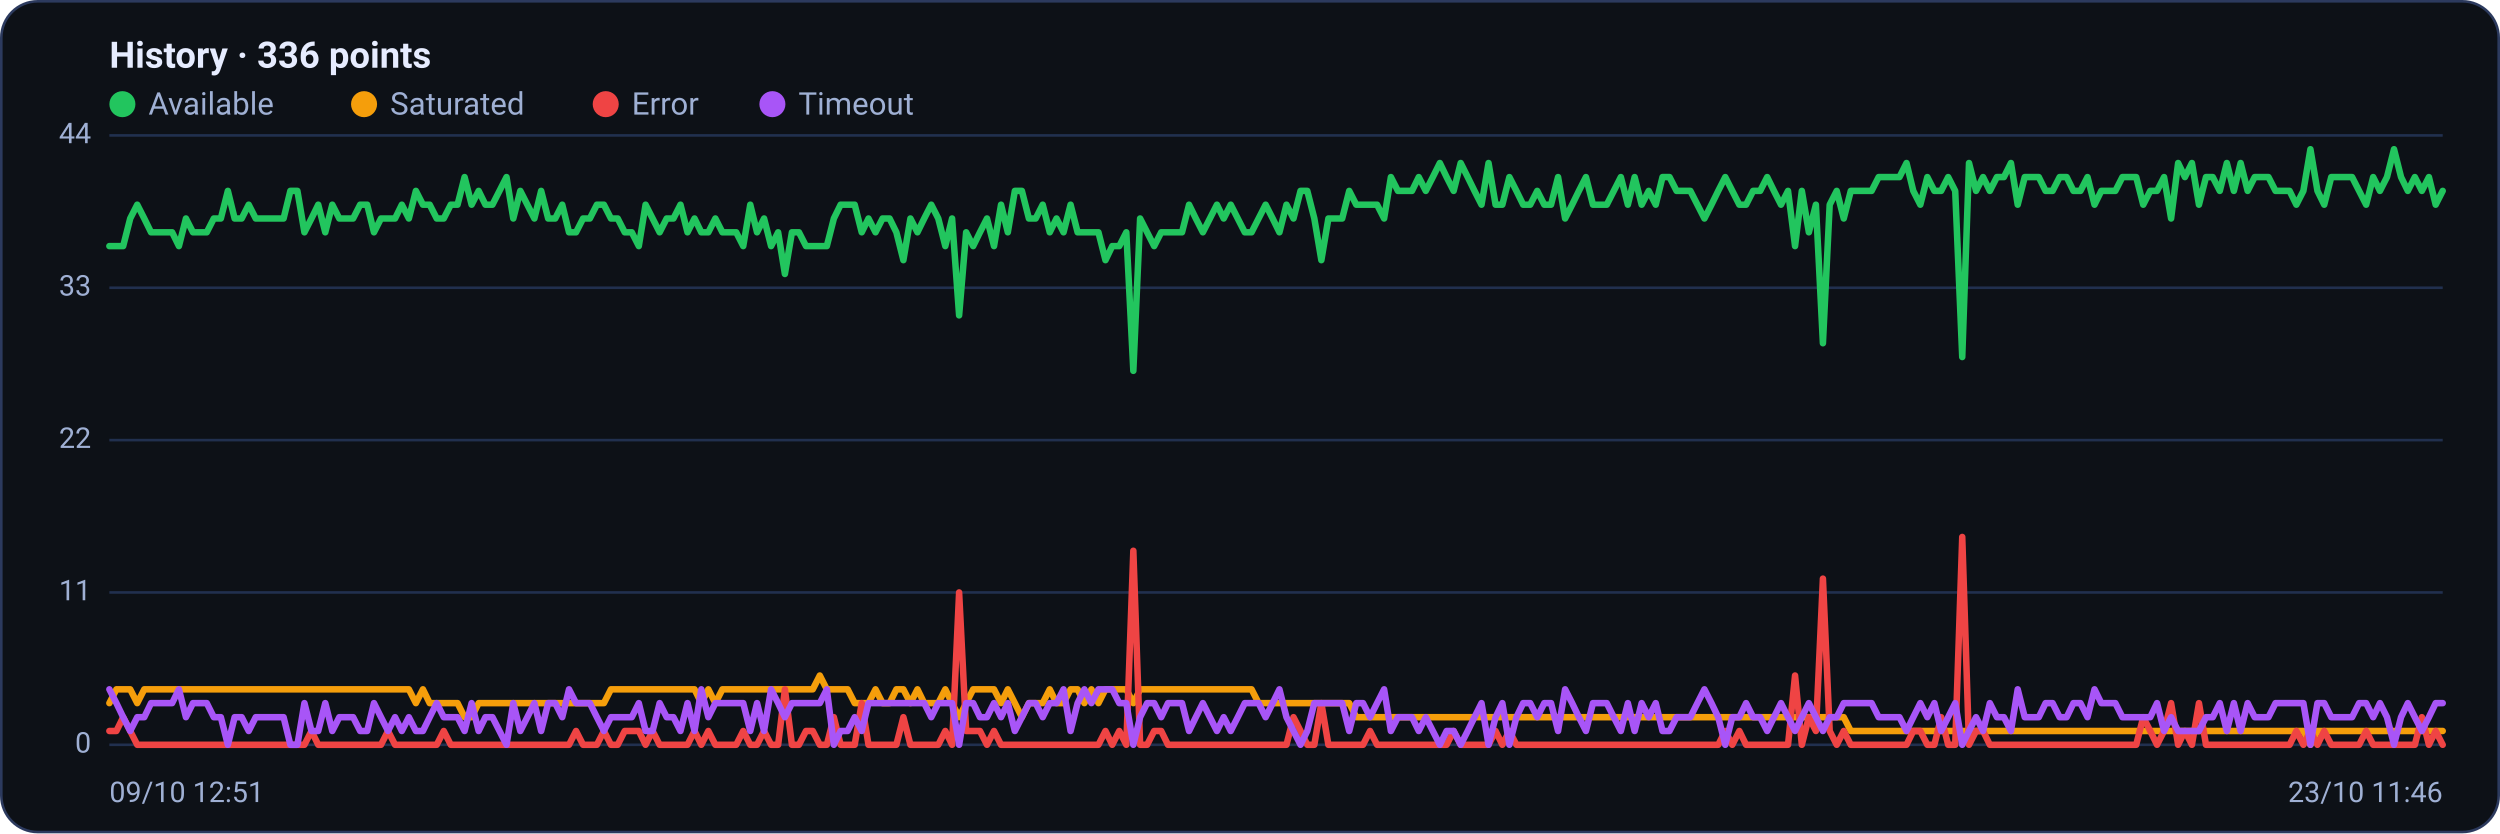
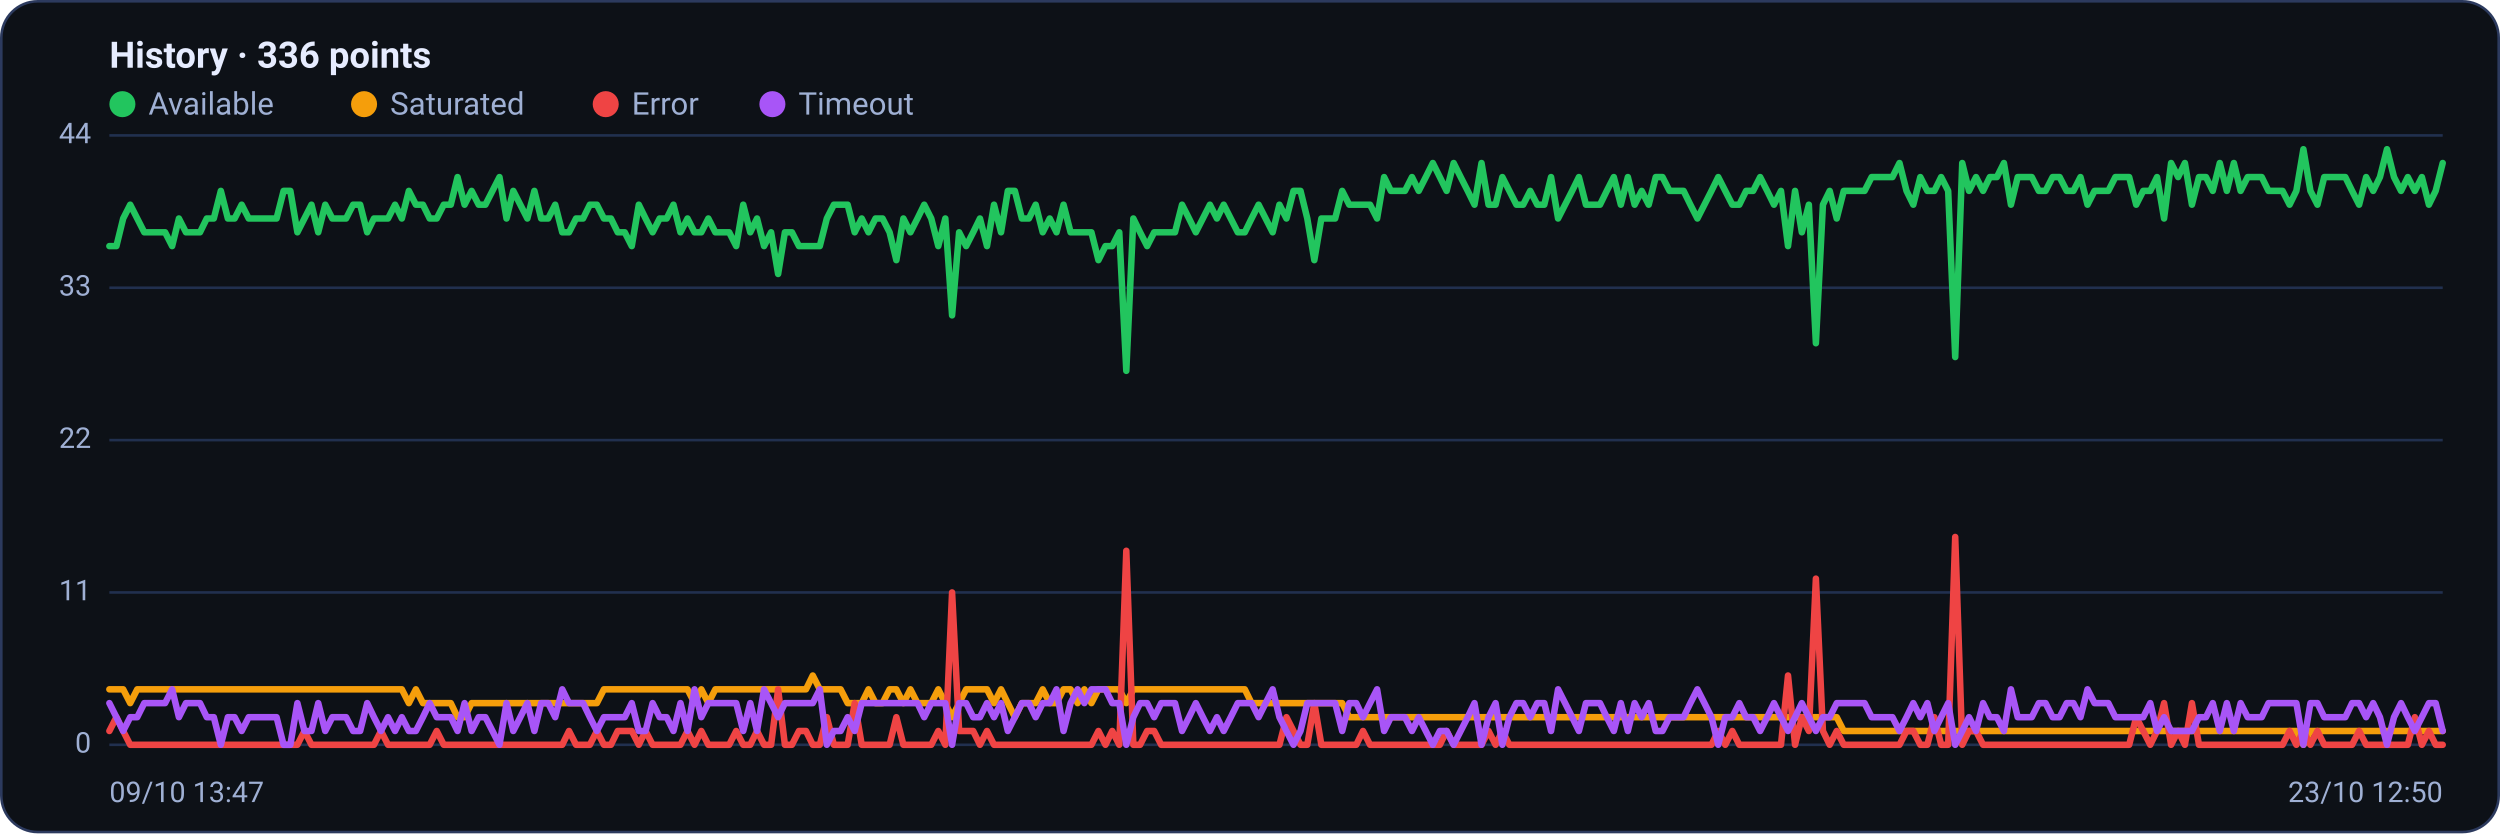
<svg xmlns="http://www.w3.org/2000/svg" viewBox="0 0 960 320" width="960" height="320" font-family="Segoe UI, system-ui, -apple-system, Roboto, Helvetica, Arial, sans-serif" role="img" aria-label="Availability history per region">
  <rect x="0.5" y="0.5" width="959" height="319" rx="14" fill="#0d1117" stroke="#2c3a5e" />
  <text x="42" y="26" font-size="14" font-weight="600" fill="#e6ecff">History · 336 points</text>
  <circle cx="47" cy="40" r="5" fill="#22c55e" />
  <text x="57" y="44" font-size="12" fill="#9fb0d4">Available</text>
  <circle cx="139.8" cy="40" r="5" fill="#f59e0b" />
  <text x="149.8" y="44" font-size="12" fill="#9fb0d4">Saturated</text>
  <circle cx="232.6" cy="40" r="5" fill="#ef4444" />
  <text x="242.6" y="44" font-size="12" fill="#9fb0d4">Error</text>
  <circle cx="296.6" cy="40" r="5" fill="#a855f7" />
  <text x="306.6" y="44" font-size="12" fill="#9fb0d4">Timeout</text>
  <line x1="42" y1="286.0" x2="938" y2="286.0" stroke="#21304f" stroke-width="1" />
  <text x="35" y="289.0" text-anchor="end" font-size="11" fill="#9fb0d4">0</text>
  <line x1="42" y1="227.5" x2="938" y2="227.5" stroke="#21304f" stroke-width="1" />
  <text x="35" y="230.5" text-anchor="end" font-size="11" fill="#9fb0d4">11</text>
  <line x1="42" y1="169.0" x2="938" y2="169.0" stroke="#21304f" stroke-width="1" />
  <text x="35" y="172.0" text-anchor="end" font-size="11" fill="#9fb0d4">22</text>
  <line x1="42" y1="110.5" x2="938" y2="110.5" stroke="#21304f" stroke-width="1" />
  <text x="35" y="113.5" text-anchor="end" font-size="11" fill="#9fb0d4">33</text>
  <line x1="42" y1="52.0" x2="938" y2="52.0" stroke="#21304f" stroke-width="1" />
  <text x="35" y="55.0" text-anchor="end" font-size="11" fill="#9fb0d4">44</text>
-   <polyline fill="none" stroke="#22c55e" stroke-width="2.5" stroke-linejoin="round" stroke-linecap="round" points="42.0,94.5 44.7,94.5 47.3,94.5 50.0,83.9 52.7,78.6 55.4,83.9 58.0,89.2 60.7,89.2 63.4,89.2 66.1,89.2 68.7,94.5 71.4,83.9 74.1,89.2 76.8,89.2 79.4,89.2 82.1,83.9 84.8,83.9 87.5,73.3 90.1,83.9 92.8,83.9 95.5,78.6 98.2,83.9 100.8,83.9 103.5,83.9 106.2,83.9 108.9,83.9 111.5,73.3 114.2,73.3 116.9,89.2 119.6,83.9 122.2,78.6 124.9,89.2 127.6,78.6 130.3,83.9 132.9,83.9 135.6,83.9 138.3,78.6 141.0,78.6 143.6,89.2 146.3,83.9 149.0,83.9 151.7,83.9 154.3,78.6 157.0,83.9 159.7,73.3 162.4,78.6 165.0,78.6 167.7,83.9 170.4,83.9 173.1,78.6 175.7,78.6 178.4,68.0 181.1,78.6 183.8,73.3 186.4,78.6 189.1,78.6 191.8,73.3 194.5,68.0 197.1,83.9 199.8,73.3 202.5,78.6 205.2,83.9 207.8,73.3 210.5,83.9 213.2,83.9 215.9,78.6 218.5,89.2 221.2,89.2 223.9,83.9 226.5,83.9 229.2,78.6 231.9,78.6 234.6,83.9 237.2,83.9 239.9,89.2 242.6,89.2 245.3,94.5 247.9,78.6 250.6,83.9 253.3,89.2 256.0,83.9 258.6,83.9 261.3,78.6 264.0,89.2 266.7,83.9 269.3,89.2 272.0,89.2 274.7,83.9 277.4,89.2 280.0,89.2 282.7,89.2 285.4,94.5 288.1,78.6 290.7,89.2 293.4,83.9 296.1,94.5 298.8,89.2 301.4,105.2 304.1,89.2 306.8,89.2 309.5,94.5 312.1,94.5 314.8,94.5 317.5,94.5 320.2,83.9 322.8,78.6 325.5,78.6 328.2,78.6 330.9,89.2 333.5,83.9 336.2,89.2 338.9,83.9 341.6,83.9 344.2,89.2 346.9,99.9 349.6,83.9 352.3,89.2 354.9,83.9 357.6,78.6 360.3,83.9 363.0,94.5 365.6,83.9 368.3,121.1 371.0,89.2 373.7,94.5 376.3,89.2 379.0,83.9 381.7,94.5 384.4,78.6 387.0,89.2 389.7,73.3 392.4,73.3 395.1,83.9 397.7,83.9 400.4,78.6 403.1,89.2 405.7,83.9 408.4,89.2 411.1,78.6 413.8,89.2 416.4,89.2 419.1,89.2 421.8,89.2 424.5,99.9 427.1,94.5 429.8,94.5 432.5,89.2 435.2,142.4 437.8,83.9 440.5,89.2 443.2,94.5 445.9,89.2 448.5,89.2 451.2,89.2 453.9,89.2 456.6,78.6 459.2,83.9 461.9,89.2 464.6,83.9 467.3,78.6 469.9,83.9 472.6,78.6 475.3,83.9 478.0,89.2 480.6,89.2 483.3,83.9 486.0,78.6 488.7,83.9 491.3,89.2 494.0,78.6 496.7,83.9 499.4,73.3 502.0,73.3 504.7,83.9 507.4,99.9 510.1,83.9 512.7,83.9 515.4,83.9 518.1,73.3 520.8,78.6 523.4,78.6 526.1,78.6 528.8,78.6 531.5,83.9 534.1,68.0 536.8,73.3 539.5,73.3 542.2,73.3 544.8,68.0 547.5,73.3 550.2,68.0 552.9,62.6 555.5,68.0 558.2,73.3 560.9,62.6 563.6,68.0 566.2,73.3 568.9,78.6 571.6,62.6 574.3,78.6 576.9,78.6 579.6,68.0 582.3,73.3 584.9,78.6 587.6,78.6 590.3,73.3 593.0,78.6 595.6,78.6 598.3,68.0 601.0,83.9 603.7,78.6 606.3,73.3 609.0,68.0 611.7,78.6 614.4,78.6 617.0,78.6 619.7,73.3 622.4,68.0 625.1,78.6 627.7,68.0 630.4,78.6 633.1,73.3 635.8,78.6 638.4,68.0 641.1,68.0 643.8,73.3 646.5,73.3 649.1,73.3 651.8,78.6 654.5,83.9 657.2,78.6 659.8,73.3 662.5,68.0 665.2,73.3 667.9,78.6 670.5,78.6 673.2,73.3 675.9,73.3 678.6,68.0 681.2,73.3 683.9,78.6 686.6,73.3 689.3,94.5 691.9,73.3 694.6,89.2 697.3,78.6 700.0,131.8 702.6,78.6 705.3,73.3 708.0,83.9 710.7,73.3 713.3,73.3 716.0,73.3 718.7,73.3 721.4,68.0 724.0,68.0 726.7,68.0 729.4,68.0 732.1,62.6 734.7,73.3 737.4,78.6 740.1,68.0 742.8,73.3 745.4,73.3 748.1,68.0 750.8,73.3 753.5,137.1 756.1,62.6 758.8,73.3 761.5,68.0 764.1,73.3 766.8,68.0 769.5,68.0 772.2,62.6 774.8,78.6 777.5,68.0 780.2,68.0 782.9,68.0 785.5,73.3 788.2,73.3 790.9,68.0 793.6,68.0 796.2,73.3 798.9,73.3 801.6,68.0 804.3,78.6 806.9,73.3 809.6,73.3 812.3,73.3 815.0,68.0 817.6,68.0 820.3,68.0 823.0,78.6 825.7,73.3 828.3,73.3 831.0,68.0 833.7,83.9 836.4,62.6 839.0,68.0 841.7,62.6 844.4,78.6 847.1,68.0 849.7,68.0 852.4,73.3 855.1,62.6 857.8,73.3 860.4,62.6 863.1,73.3 865.8,68.0 868.5,68.0 871.1,68.0 873.8,73.3 876.5,73.3 879.2,73.3 881.8,78.6 884.5,73.3 887.2,57.3 889.9,73.3 892.5,78.6 895.2,68.0 897.9,68.0 900.6,68.0 903.2,68.0 905.9,73.3 908.6,78.6 911.3,68.0 913.9,73.3 916.6,68.0 919.3,57.3 922.0,68.0 924.6,73.3 927.3,68.0 930.0,73.3 932.7,68.0 935.3,78.6 938.0,73.3" />
-   <polyline fill="none" stroke="#f59e0b" stroke-width="2.5" stroke-linejoin="round" stroke-linecap="round" points="42.0,270.0 44.7,264.7 47.3,264.7 50.0,264.7 52.7,270.0 55.4,264.7 58.0,264.7 60.7,264.7 63.4,264.7 66.1,264.7 68.7,264.7 71.4,264.7 74.1,264.7 76.8,264.7 79.4,264.7 82.1,264.7 84.8,264.7 87.5,264.7 90.1,264.7 92.8,264.7 95.5,264.7 98.2,264.7 100.8,264.7 103.5,264.7 106.2,264.7 108.9,264.7 111.5,264.7 114.2,264.7 116.9,264.7 119.6,264.7 122.2,264.7 124.9,264.7 127.6,264.7 130.3,264.7 132.9,264.7 135.6,264.7 138.3,264.7 141.0,264.7 143.6,264.7 146.3,264.7 149.0,264.7 151.7,264.7 154.3,264.7 157.0,264.7 159.7,270.0 162.4,264.7 165.0,270.0 167.7,270.0 170.4,270.0 173.1,270.0 175.7,270.0 178.4,275.4 181.1,275.4 183.8,270.0 186.4,270.0 189.1,270.0 191.8,270.0 194.5,270.0 197.1,270.0 199.8,270.0 202.5,270.0 205.2,270.0 207.8,270.0 210.5,270.0 213.2,270.0 215.9,270.0 218.5,270.0 221.2,270.0 223.9,270.0 226.5,270.0 229.2,270.0 231.9,270.0 234.6,264.7 237.2,264.7 239.9,264.7 242.6,264.7 245.3,264.7 247.9,264.7 250.6,264.7 253.3,264.7 256.0,264.7 258.6,264.7 261.3,264.7 264.0,264.7 266.7,264.7 269.3,270.0 272.0,264.7 274.7,270.0 277.4,264.7 280.0,264.7 282.7,264.7 285.4,264.7 288.1,264.7 290.7,264.7 293.4,264.7 296.1,264.7 298.8,264.7 301.4,264.7 304.1,264.7 306.8,264.7 309.5,264.7 312.1,264.7 314.8,259.4 317.5,264.7 320.2,264.7 322.8,264.7 325.5,264.7 328.2,270.0 330.9,270.0 333.5,270.0 336.2,264.7 338.9,270.0 341.6,270.0 344.2,264.7 346.9,264.7 349.6,270.0 352.3,264.7 354.9,270.0 357.6,270.0 360.3,270.0 363.0,264.7 365.6,270.0 368.3,275.4 371.0,270.0 373.7,264.7 376.3,264.7 379.0,264.7 381.7,264.7 384.4,270.0 387.0,264.7 389.7,270.0 392.4,275.4 395.1,270.0 397.7,270.0 400.4,270.0 403.1,264.7 405.7,270.0 408.4,270.0 411.1,264.7 413.8,264.7 416.4,270.0 419.1,264.7 421.8,270.0 424.5,264.7 427.1,264.7 429.8,264.7 432.5,264.7 435.2,270.0 437.8,264.7 440.5,264.7 443.2,264.7 445.9,264.7 448.5,264.7 451.2,264.7 453.9,264.7 456.6,264.7 459.2,264.7 461.9,264.7 464.6,264.7 467.3,264.7 469.9,264.7 472.6,264.7 475.3,264.7 478.0,264.7 480.6,264.7 483.3,270.0 486.0,270.0 488.7,270.0 491.3,270.0 494.0,270.0 496.7,270.0 499.4,270.0 502.0,270.0 504.7,270.0 507.4,270.0 510.1,270.0 512.7,270.0 515.4,270.0 518.1,270.0 520.8,275.4 523.4,275.4 526.1,275.4 528.8,275.4 531.5,275.4 534.1,275.4 536.8,275.4 539.5,275.4 542.2,275.4 544.8,275.4 547.5,275.4 550.2,275.4 552.9,275.4 555.5,275.4 558.2,275.4 560.9,275.4 563.6,275.4 566.2,275.4 568.9,275.4 571.6,275.4 574.3,275.4 576.9,275.4 579.6,275.4 582.3,275.4 584.9,275.4 587.6,275.4 590.3,275.4 593.0,275.4 595.6,275.4 598.3,275.4 601.0,275.4 603.7,275.4 606.3,275.4 609.0,275.4 611.7,275.4 614.4,275.4 617.0,275.4 619.7,275.4 622.4,275.4 625.1,275.4 627.7,275.4 630.4,275.4 633.1,275.4 635.8,275.4 638.4,275.4 641.1,275.4 643.8,275.4 646.5,275.4 649.1,275.4 651.8,275.4 654.5,275.4 657.2,275.4 659.8,275.4 662.5,275.4 665.2,275.4 667.9,275.4 670.5,275.4 673.2,275.4 675.9,275.4 678.6,275.4 681.2,275.4 683.9,275.4 686.6,275.4 689.3,275.4 691.9,275.4 694.6,275.4 697.3,275.4 700.0,275.4 702.6,275.4 705.3,275.4 708.0,275.4 710.7,280.7 713.3,280.7 716.0,280.7 718.7,280.7 721.4,280.7 724.0,280.7 726.7,280.7 729.4,280.7 732.1,280.7 734.7,280.7 737.4,280.7 740.1,280.7 742.8,280.7 745.4,280.7 748.1,280.7 750.8,280.7 753.5,280.7 756.1,280.7 758.8,280.7 761.5,280.7 764.1,280.7 766.8,280.7 769.5,280.7 772.2,280.7 774.8,280.7 777.5,280.7 780.2,280.7 782.9,280.7 785.5,280.7 788.2,280.7 790.9,280.7 793.6,280.7 796.2,280.7 798.9,280.7 801.6,280.7 804.3,280.7 806.9,280.7 809.6,280.7 812.3,280.7 815.0,280.7 817.6,280.7 820.3,280.7 823.0,280.7 825.7,280.7 828.3,280.7 831.0,280.7 833.7,280.7 836.4,280.7 839.0,280.7 841.7,280.7 844.4,280.7 847.1,280.7 849.7,280.7 852.4,280.7 855.1,280.7 857.8,280.7 860.4,280.7 863.1,280.7 865.8,280.7 868.5,280.7 871.1,280.7 873.8,280.7 876.5,280.7 879.2,280.7 881.8,280.7 884.5,280.7 887.2,286.0 889.9,280.7 892.5,280.7 895.2,280.7 897.9,280.7 900.6,280.7 903.2,280.7 905.9,280.7 908.6,280.7 911.3,280.7 913.9,280.7 916.6,280.7 919.3,280.7 922.0,280.7 924.6,280.7 927.3,280.7 930.0,280.7 932.7,280.7 935.3,280.7 938.0,280.7" />
-   <polyline fill="none" stroke="#ef4444" stroke-width="2.5" stroke-linejoin="round" stroke-linecap="round" points="42.0,280.7 44.7,280.7 47.3,275.4 50.0,280.7 52.7,286.0 55.4,286.0 58.0,286.0 60.7,286.0 63.4,286.0 66.1,286.0 68.7,286.0 71.4,286.0 74.1,286.0 76.8,286.0 79.4,286.0 82.1,286.0 84.8,286.0 87.5,286.0 90.1,286.0 92.8,286.0 95.5,286.0 98.2,286.0 100.8,286.0 103.5,286.0 106.2,286.0 108.9,286.0 111.5,286.0 114.2,286.0 116.9,286.0 119.6,280.7 122.2,286.0 124.9,286.0 127.6,286.0 130.3,286.0 132.9,286.0 135.6,286.0 138.3,286.0 141.0,286.0 143.6,286.0 146.3,286.0 149.0,280.7 151.7,286.0 154.3,286.0 157.0,286.0 159.7,286.0 162.4,286.0 165.0,286.0 167.7,286.0 170.4,280.7 173.1,286.0 175.7,286.0 178.4,286.0 181.1,286.0 183.8,286.0 186.4,286.0 189.1,286.0 191.8,286.0 194.5,286.0 197.1,286.0 199.8,286.0 202.5,286.0 205.2,286.0 207.8,286.0 210.5,286.0 213.2,286.0 215.9,286.0 218.5,286.0 221.2,280.7 223.9,286.0 226.5,286.0 229.2,286.0 231.9,280.7 234.6,286.0 237.2,286.0 239.9,280.7 242.6,280.7 245.3,280.7 247.9,286.0 250.6,280.7 253.3,286.0 256.0,286.0 258.6,286.0 261.3,286.0 264.0,286.0 266.7,280.7 269.3,286.0 272.0,280.7 274.7,286.0 277.4,286.0 280.0,286.0 282.7,286.0 285.4,280.7 288.1,286.0 290.7,286.0 293.4,280.7 296.1,286.0 298.8,286.0 301.4,264.7 304.1,286.0 306.8,286.0 309.5,280.7 312.1,280.7 314.8,286.0 317.5,286.0 320.2,275.4 322.8,286.0 325.5,286.0 328.2,286.0 330.9,270.0 333.5,286.0 336.2,286.0 338.9,286.0 341.6,286.0 344.2,286.0 346.9,275.4 349.6,286.0 352.3,286.0 354.9,286.0 357.6,286.0 360.3,286.0 363.0,280.7 365.6,286.0 368.3,227.5 371.0,280.7 373.7,280.7 376.3,280.7 379.0,286.0 381.7,280.7 384.4,286.0 387.0,286.0 389.7,286.0 392.4,286.0 395.1,286.0 397.7,286.0 400.4,286.0 403.1,286.0 405.7,286.0 408.4,286.0 411.1,286.0 413.8,286.0 416.4,286.0 419.1,286.0 421.8,286.0 424.5,280.7 427.1,286.0 429.8,280.7 432.5,286.0 435.2,211.5 437.8,286.0 440.5,286.0 443.2,280.7 445.9,280.7 448.5,286.0 451.2,286.0 453.9,286.0 456.6,286.0 459.2,286.0 461.9,286.0 464.6,286.0 467.3,286.0 469.9,286.0 472.6,286.0 475.3,286.0 478.0,286.0 480.6,286.0 483.3,286.0 486.0,286.0 488.7,286.0 491.3,286.0 494.0,286.0 496.7,275.4 499.4,280.7 502.0,286.0 504.7,286.0 507.4,270.0 510.1,286.0 512.7,286.0 515.4,286.0 518.1,286.0 520.8,286.0 523.4,286.0 526.1,280.7 528.8,286.0 531.5,286.0 534.1,286.0 536.8,286.0 539.5,286.0 542.2,286.0 544.8,286.0 547.5,286.0 550.2,286.0 552.9,286.0 555.5,286.0 558.2,280.7 560.9,286.0 563.6,286.0 566.2,286.0 568.9,286.0 571.6,286.0 574.3,280.7 576.9,286.0 579.6,280.7 582.3,286.0 584.9,286.0 587.6,286.0 590.3,286.0 593.0,286.0 595.6,286.0 598.3,286.0 601.0,286.0 603.7,286.0 606.3,286.0 609.0,286.0 611.7,286.0 614.4,286.0 617.0,286.0 619.7,286.0 622.4,286.0 625.1,286.0 627.7,286.0 630.4,286.0 633.1,286.0 635.8,286.0 638.4,286.0 641.1,286.0 643.8,286.0 646.5,286.0 649.1,286.0 651.8,286.0 654.5,286.0 657.2,286.0 659.8,286.0 662.5,280.7 665.2,286.0 667.9,280.7 670.5,286.0 673.2,286.0 675.9,286.0 678.6,286.0 681.2,286.0 683.9,286.0 686.6,286.0 689.3,259.4 691.9,286.0 694.6,275.4 697.3,280.7 700.0,222.2 702.6,280.7 705.3,286.0 708.0,280.7 710.7,286.0 713.3,286.0 716.0,286.0 718.7,286.0 721.4,286.0 724.0,286.0 726.7,286.0 729.4,286.0 732.1,286.0 734.7,280.7 737.4,280.7 740.1,286.0 742.8,286.0 745.4,275.4 748.1,286.0 750.8,286.0 753.5,206.2 756.1,286.0 758.8,280.7 761.5,280.7 764.1,286.0 766.8,286.0 769.5,286.0 772.2,286.0 774.8,286.0 777.5,286.0 780.2,286.0 782.9,286.0 785.5,286.0 788.2,286.0 790.9,286.0 793.6,286.0 796.2,286.0 798.9,286.0 801.6,286.0 804.3,286.0 806.9,286.0 809.6,286.0 812.3,286.0 815.0,286.0 817.6,286.0 820.3,286.0 823.0,275.4 825.7,280.7 828.3,286.0 831.0,280.7 833.7,270.0 836.4,286.0 839.0,280.7 841.7,286.0 844.4,270.0 847.1,286.0 849.7,286.0 852.4,286.0 855.1,286.0 857.8,286.0 860.4,286.0 863.1,286.0 865.8,286.0 868.5,286.0 871.1,286.0 873.8,286.0 876.5,286.0 879.2,286.0 881.8,280.7 884.5,286.0 887.2,280.7 889.9,286.0 892.5,280.7 895.2,286.0 897.9,286.0 900.6,286.0 903.2,286.0 905.9,286.0 908.6,280.7 911.3,286.0 913.9,286.0 916.6,286.0 919.3,286.0 922.0,286.0 924.6,286.0 927.3,286.0 930.0,275.4 932.7,286.0 935.3,280.7 938.0,286.0" />
-   <polyline fill="none" stroke="#a855f7" stroke-width="2.5" stroke-linejoin="round" stroke-linecap="round" points="42.0,264.7 44.7,270.0 47.3,275.4 50.0,280.7 52.7,275.4 55.4,275.4 58.0,270.0 60.7,270.0 63.4,270.0 66.1,270.0 68.7,264.7 71.4,275.4 74.1,270.0 76.8,270.0 79.4,270.0 82.1,275.4 84.8,275.4 87.5,286.0 90.1,275.4 92.8,275.4 95.5,280.7 98.2,275.4 100.8,275.4 103.5,275.4 106.2,275.4 108.9,275.4 111.5,286.0 114.2,286.0 116.9,270.0 119.6,280.7 122.2,280.7 124.9,270.0 127.6,280.7 130.3,275.4 132.9,275.4 135.6,275.4 138.3,280.7 141.0,280.7 143.6,270.0 146.3,275.4 149.0,280.7 151.7,275.4 154.3,280.7 157.0,275.4 159.7,280.7 162.4,280.7 165.0,275.4 167.7,270.0 170.4,275.4 173.1,275.4 175.7,275.4 178.4,280.7 181.1,270.0 183.8,280.7 186.4,275.4 189.1,275.4 191.8,280.7 194.5,286.0 197.1,270.0 199.8,280.7 202.5,275.4 205.2,270.0 207.8,280.7 210.5,270.0 213.2,270.0 215.9,275.4 218.5,264.7 221.2,270.0 223.9,270.0 226.5,270.0 229.2,275.4 231.9,280.7 234.6,275.4 237.2,275.4 239.9,275.4 242.6,275.4 245.3,270.0 247.9,280.7 250.6,280.7 253.3,270.0 256.0,275.4 258.6,275.4 261.3,280.7 264.0,270.0 266.7,280.7 269.3,264.7 272.0,275.4 274.7,270.0 277.4,270.0 280.0,270.0 282.7,270.0 285.4,270.0 288.1,280.7 290.7,270.0 293.4,280.7 296.1,264.7 298.8,270.0 301.4,275.4 304.1,270.0 306.8,270.0 309.5,270.0 312.1,270.0 314.8,270.0 317.5,264.7 320.2,286.0 322.8,280.7 325.5,280.7 328.2,275.4 330.9,280.7 333.5,270.0 336.2,270.0 338.9,270.0 341.6,270.0 344.2,270.0 346.9,270.0 349.6,270.0 352.3,270.0 354.9,270.0 357.6,275.4 360.3,270.0 363.0,270.0 365.6,270.0 368.3,286.0 371.0,270.0 373.7,270.0 376.3,275.4 379.0,275.4 381.7,270.0 384.4,275.4 387.0,270.0 389.7,280.7 392.4,275.4 395.1,270.0 397.7,270.0 400.4,275.4 403.1,270.0 405.7,270.0 408.4,264.7 411.1,280.7 413.8,270.0 416.4,264.7 419.1,270.0 421.8,264.7 424.5,264.7 427.1,264.7 429.8,270.0 432.5,270.0 435.2,286.0 437.8,275.4 440.5,270.0 443.2,270.0 445.9,275.4 448.5,270.0 451.2,270.0 453.9,270.0 456.6,280.7 459.2,275.4 461.9,270.0 464.6,275.4 467.3,280.7 469.9,275.4 472.6,280.7 475.3,275.4 478.0,270.0 480.6,270.0 483.3,270.0 486.0,275.4 488.7,270.0 491.3,264.7 494.0,275.4 496.7,280.7 499.4,286.0 502.0,280.7 504.7,270.0 507.4,270.0 510.1,270.0 512.7,270.0 515.4,270.0 518.1,280.7 520.8,270.0 523.4,270.0 526.1,275.4 528.8,270.0 531.5,264.7 534.1,280.7 536.8,275.4 539.5,275.4 542.2,275.4 544.8,280.7 547.5,275.4 550.2,280.7 552.9,286.0 555.5,280.7 558.2,280.7 560.9,286.0 563.6,280.7 566.2,275.4 568.9,270.0 571.6,286.0 574.3,275.4 576.9,270.0 579.6,286.0 582.3,275.4 584.9,270.0 587.6,270.0 590.3,275.4 593.0,270.0 595.6,270.0 598.3,280.7 601.0,264.7 603.7,270.0 606.3,275.4 609.0,280.7 611.7,270.0 614.4,270.0 617.0,270.0 619.7,275.4 622.4,280.7 625.1,270.0 627.7,280.7 630.4,270.0 633.1,275.4 635.8,270.0 638.4,280.7 641.1,280.7 643.8,275.4 646.5,275.4 649.1,275.4 651.8,270.0 654.5,264.7 657.2,270.0 659.8,275.4 662.5,286.0 665.2,275.4 667.9,275.4 670.5,270.0 673.2,275.4 675.9,275.4 678.6,280.7 681.2,275.4 683.9,270.0 686.6,275.4 689.3,280.7 691.9,275.4 694.6,270.0 697.3,275.4 700.0,280.7 702.6,275.4 705.3,275.4 708.0,270.0 710.7,270.0 713.3,270.0 716.0,270.0 718.7,270.0 721.4,275.4 724.0,275.4 726.7,275.4 729.4,275.4 732.1,280.7 734.7,275.4 737.4,270.0 740.1,275.4 742.8,270.0 745.4,280.7 748.1,275.4 750.8,270.0 753.5,286.0 756.1,280.7 758.8,275.4 761.5,280.7 764.1,270.0 766.8,275.4 769.5,275.4 772.2,280.7 774.8,264.7 777.5,275.4 780.2,275.4 782.9,275.4 785.5,270.0 788.2,270.0 790.9,275.4 793.6,275.4 796.2,270.0 798.9,270.0 801.6,275.4 804.3,264.7 806.9,270.0 809.6,270.0 812.3,270.0 815.0,275.4 817.6,275.4 820.3,275.4 823.0,275.4 825.7,275.4 828.3,270.0 831.0,280.7 833.7,275.4 836.4,280.7 839.0,280.7 841.7,280.7 844.4,280.7 847.1,275.4 849.7,275.4 852.4,270.0 855.1,280.7 857.8,270.0 860.4,280.7 863.1,270.0 865.8,275.4 868.5,275.4 871.1,275.4 873.8,270.0 876.5,270.0 879.2,270.0 881.8,270.0 884.5,270.0 887.2,286.0 889.9,270.0 892.5,270.0 895.2,275.4 897.9,275.4 900.6,275.4 903.2,275.4 905.9,270.0 908.6,270.0 911.3,275.4 913.9,270.0 916.6,275.4 919.3,286.0 922.0,275.4 924.6,270.0 927.3,275.4 930.0,280.7 932.7,275.4 935.3,270.0 938.0,270.0" />
-   <text x="42" y="308" font-size="11" fill="#9fb0d4">09/10 12:51</text>
-   <text x="938" y="308" text-anchor="end" font-size="11" fill="#9fb0d4">23/10 11:46</text>
+   <polyline fill="none" stroke="#22c55e" stroke-width="2.5" stroke-linejoin="round" stroke-linecap="round" points="42.0,94.5 44.7,94.5 47.3,83.9 50.0,78.6 52.7,83.9 55.4,89.2 58.0,89.2 60.7,89.2 63.4,89.2 66.1,94.5 68.7,83.9 71.4,89.2 74.1,89.2 76.8,89.2 79.4,83.9 82.1,83.9 84.8,73.3 87.5,83.9 90.1,83.9 92.8,78.6 95.5,83.9 98.2,83.9 100.8,83.9 103.5,83.9 106.2,83.9 108.9,73.3 111.5,73.3 114.2,89.2 116.9,83.9 119.6,78.6 122.2,89.2 124.9,78.6 127.6,83.9 130.3,83.9 132.9,83.9 135.6,78.6 138.3,78.6 141.0,89.2 143.6,83.9 146.3,83.9 149.0,83.9 151.7,78.6 154.3,83.9 157.0,73.3 159.7,78.6 162.4,78.6 165.0,83.9 167.7,83.9 170.4,78.6 173.1,78.6 175.7,68.0 178.4,78.6 181.1,73.3 183.8,78.6 186.4,78.6 189.1,73.3 191.8,68.0 194.5,83.9 197.1,73.3 199.8,78.6 202.5,83.9 205.2,73.3 207.8,83.9 210.5,83.9 213.2,78.6 215.9,89.2 218.5,89.2 221.2,83.9 223.9,83.9 226.5,78.6 229.2,78.6 231.9,83.9 234.6,83.9 237.2,89.2 239.9,89.2 242.6,94.5 245.3,78.6 247.9,83.9 250.6,89.2 253.3,83.9 256.0,83.9 258.6,78.6 261.3,89.2 264.0,83.9 266.7,89.2 269.3,89.2 272.0,83.9 274.7,89.2 277.4,89.2 280.0,89.2 282.7,94.5 285.4,78.6 288.1,89.2 290.7,83.9 293.4,94.5 296.1,89.2 298.8,105.2 301.4,89.2 304.1,89.2 306.8,94.5 309.5,94.5 312.1,94.5 314.8,94.5 317.5,83.9 320.2,78.6 322.8,78.6 325.5,78.6 328.2,89.2 330.9,83.9 333.5,89.2 336.2,83.9 338.9,83.9 341.6,89.2 344.2,99.9 346.9,83.9 349.6,89.2 352.3,83.9 354.9,78.6 357.6,83.9 360.3,94.5 363.0,83.9 365.6,121.1 368.3,89.2 371.0,94.5 373.7,89.2 376.3,83.9 379.0,94.5 381.7,78.6 384.4,89.2 387.0,73.3 389.7,73.3 392.4,83.9 395.1,83.9 397.7,78.6 400.4,89.2 403.1,83.9 405.7,89.2 408.4,78.6 411.1,89.2 413.8,89.2 416.4,89.2 419.1,89.2 421.8,99.9 424.5,94.5 427.1,94.5 429.8,89.2 432.5,142.4 435.2,83.9 437.8,89.2 440.5,94.5 443.2,89.2 445.9,89.2 448.5,89.2 451.2,89.2 453.9,78.6 456.6,83.9 459.2,89.2 461.9,83.9 464.6,78.6 467.3,83.9 469.9,78.6 472.6,83.9 475.3,89.2 478.0,89.2 480.6,83.9 483.3,78.6 486.0,83.9 488.7,89.2 491.3,78.6 494.0,83.9 496.7,73.3 499.4,73.3 502.0,83.9 504.7,99.9 507.4,83.9 510.1,83.9 512.7,83.9 515.4,73.3 518.1,78.6 520.8,78.6 523.4,78.6 526.1,78.6 528.8,83.9 531.5,68.0 534.1,73.3 536.8,73.3 539.5,73.3 542.2,68.0 544.8,73.3 547.5,68.0 550.2,62.6 552.9,68.0 555.5,73.3 558.2,62.6 560.9,68.0 563.6,73.3 566.2,78.6 568.9,62.6 571.6,78.6 574.3,78.6 576.9,68.0 579.6,73.3 582.3,78.6 584.9,78.6 587.6,73.3 590.3,78.6 593.0,78.6 595.6,68.0 598.3,83.9 601.0,78.6 603.7,73.3 606.3,68.0 609.0,78.6 611.7,78.6 614.4,78.6 617.0,73.3 619.7,68.0 622.4,78.6 625.1,68.0 627.7,78.6 630.4,73.3 633.1,78.6 635.8,68.0 638.4,68.0 641.1,73.3 643.8,73.3 646.5,73.3 649.1,78.6 651.8,83.9 654.5,78.6 657.2,73.3 659.8,68.0 662.5,73.3 665.2,78.6 667.9,78.6 670.5,73.3 673.2,73.3 675.9,68.0 678.6,73.3 681.2,78.6 683.9,73.3 686.6,94.5 689.3,73.3 691.9,89.2 694.6,78.6 697.3,131.8 700.0,78.6 702.6,73.3 705.3,83.9 708.0,73.3 710.7,73.3 713.3,73.3 716.0,73.3 718.7,68.0 721.4,68.0 724.0,68.0 726.7,68.0 729.4,62.6 732.1,73.3 734.7,78.6 737.4,68.0 740.1,73.3 742.8,73.3 745.4,68.0 748.1,73.3 750.8,137.1 753.5,62.6 756.1,73.3 758.8,68.0 761.5,73.3 764.1,68.0 766.8,68.0 769.5,62.6 772.2,78.6 774.8,68.0 777.5,68.0 780.2,68.0 782.9,73.3 785.5,73.3 788.2,68.0 790.9,68.0 793.6,73.3 796.2,73.3 798.9,68.0 801.6,78.6 804.3,73.3 806.9,73.3 809.6,73.3 812.3,68.0 815.0,68.0 817.6,68.0 820.3,78.6 823.0,73.3 825.7,73.3 828.3,68.0 831.0,83.9 833.7,62.6 836.4,68.0 839.0,62.6 841.7,78.6 844.4,68.0 847.1,68.0 849.7,73.3 852.4,62.6 855.1,73.3 857.8,62.6 860.4,73.3 863.1,68.0 865.8,68.0 868.5,68.0 871.1,73.3 873.8,73.3 876.5,73.3 879.2,78.6 881.8,73.3 884.5,57.3 887.2,73.3 889.9,78.6 892.5,68.0 895.2,68.0 897.9,68.0 900.6,68.0 903.2,73.3 905.9,78.6 908.6,68.0 911.3,73.3 913.9,68.0 916.6,57.3 919.3,68.0 922.0,73.3 924.6,68.0 927.3,73.3 930.0,68.0 932.7,78.6 935.3,73.3 938.0,62.6" />
+   <polyline fill="none" stroke="#f59e0b" stroke-width="2.5" stroke-linejoin="round" stroke-linecap="round" points="42.0,264.7 44.7,264.7 47.3,264.7 50.0,270.0 52.7,264.7 55.4,264.7 58.0,264.7 60.7,264.7 63.4,264.7 66.1,264.7 68.7,264.7 71.4,264.7 74.1,264.7 76.8,264.7 79.4,264.7 82.1,264.7 84.8,264.7 87.5,264.7 90.1,264.7 92.8,264.7 95.5,264.7 98.2,264.7 100.8,264.7 103.5,264.7 106.2,264.7 108.9,264.7 111.5,264.7 114.2,264.7 116.9,264.7 119.6,264.7 122.2,264.7 124.9,264.7 127.6,264.7 130.3,264.7 132.9,264.7 135.6,264.7 138.3,264.7 141.0,264.7 143.6,264.7 146.3,264.7 149.0,264.7 151.7,264.7 154.3,264.7 157.0,270.0 159.7,264.7 162.4,270.0 165.0,270.0 167.7,270.0 170.4,270.0 173.1,270.0 175.7,275.4 178.4,275.4 181.1,270.0 183.8,270.0 186.4,270.0 189.1,270.0 191.8,270.0 194.5,270.0 197.1,270.0 199.8,270.0 202.5,270.0 205.2,270.0 207.8,270.0 210.5,270.0 213.2,270.0 215.9,270.0 218.5,270.0 221.2,270.0 223.9,270.0 226.5,270.0 229.2,270.0 231.9,264.7 234.6,264.7 237.2,264.7 239.9,264.7 242.6,264.7 245.3,264.7 247.9,264.7 250.6,264.7 253.3,264.7 256.0,264.7 258.6,264.7 261.3,264.7 264.0,264.7 266.7,270.0 269.3,264.7 272.0,270.0 274.7,264.7 277.4,264.7 280.0,264.7 282.7,264.7 285.4,264.7 288.1,264.7 290.7,264.7 293.4,264.7 296.1,264.7 298.8,264.7 301.4,264.7 304.1,264.7 306.8,264.7 309.5,264.7 312.1,259.4 314.8,264.7 317.5,264.7 320.2,264.7 322.8,264.7 325.5,270.0 328.2,270.0 330.9,270.0 333.5,264.7 336.2,270.0 338.9,270.0 341.6,264.7 344.2,264.7 346.9,270.0 349.6,264.7 352.3,270.0 354.9,270.0 357.6,270.0 360.3,264.7 363.0,270.0 365.6,275.4 368.3,270.0 371.0,264.7 373.7,264.7 376.3,264.7 379.0,264.7 381.7,270.0 384.4,264.7 387.0,270.0 389.7,275.4 392.4,270.0 395.1,270.0 397.7,270.0 400.4,264.7 403.1,270.0 405.7,270.0 408.4,264.7 411.1,264.7 413.8,270.0 416.4,264.7 419.1,270.0 421.8,264.7 424.5,264.7 427.1,264.7 429.8,264.7 432.5,270.0 435.2,264.7 437.8,264.7 440.5,264.7 443.2,264.7 445.9,264.7 448.5,264.7 451.2,264.7 453.9,264.7 456.6,264.7 459.2,264.7 461.9,264.7 464.6,264.7 467.3,264.7 469.9,264.7 472.6,264.7 475.3,264.7 478.0,264.7 480.6,270.0 483.3,270.0 486.0,270.0 488.7,270.0 491.3,270.0 494.0,270.0 496.7,270.0 499.4,270.0 502.0,270.0 504.7,270.0 507.4,270.0 510.1,270.0 512.7,270.0 515.4,270.0 518.1,275.4 520.8,275.4 523.4,275.4 526.1,275.4 528.8,275.4 531.5,275.4 534.1,275.4 536.8,275.4 539.5,275.4 542.2,275.4 544.8,275.4 547.5,275.4 550.2,275.4 552.9,275.4 555.5,275.4 558.2,275.4 560.9,275.4 563.6,275.4 566.2,275.4 568.9,275.4 571.6,275.4 574.3,275.4 576.9,275.4 579.6,275.4 582.3,275.4 584.9,275.4 587.6,275.4 590.3,275.4 593.0,275.4 595.6,275.4 598.3,275.4 601.0,275.4 603.7,275.4 606.3,275.4 609.0,275.4 611.7,275.4 614.4,275.4 617.0,275.4 619.7,275.4 622.4,275.4 625.1,275.4 627.7,275.4 630.4,275.4 633.1,275.4 635.8,275.4 638.4,275.4 641.1,275.4 643.8,275.4 646.5,275.4 649.1,275.4 651.8,275.4 654.5,275.4 657.2,275.4 659.8,275.4 662.5,275.4 665.2,275.4 667.9,275.4 670.5,275.4 673.2,275.4 675.9,275.4 678.6,275.4 681.2,275.4 683.9,275.4 686.6,275.4 689.3,275.4 691.9,275.4 694.6,275.4 697.3,275.4 700.0,275.4 702.6,275.4 705.3,275.4 708.0,280.7 710.7,280.7 713.3,280.7 716.0,280.7 718.7,280.7 721.4,280.7 724.0,280.7 726.7,280.7 729.4,280.7 732.1,280.7 734.7,280.7 737.4,280.7 740.1,280.7 742.8,280.7 745.4,280.7 748.1,280.7 750.8,280.7 753.5,280.7 756.1,280.7 758.8,280.7 761.5,280.7 764.1,280.7 766.8,280.7 769.5,280.7 772.2,280.7 774.8,280.7 777.5,280.7 780.2,280.7 782.9,280.7 785.5,280.7 788.2,280.7 790.9,280.7 793.6,280.7 796.2,280.7 798.9,280.7 801.6,280.7 804.3,280.7 806.9,280.7 809.6,280.7 812.3,280.7 815.0,280.7 817.6,280.7 820.3,280.7 823.0,280.7 825.7,280.7 828.3,280.7 831.0,280.7 833.7,280.7 836.4,280.7 839.0,280.7 841.7,280.7 844.4,280.7 847.1,280.7 849.7,280.7 852.4,280.7 855.1,280.7 857.8,280.7 860.4,280.7 863.1,280.7 865.8,280.7 868.5,280.7 871.1,280.7 873.8,280.7 876.5,280.7 879.2,280.7 881.8,280.7 884.5,286.0 887.2,280.7 889.9,280.7 892.5,280.7 895.2,280.7 897.9,280.7 900.6,280.7 903.2,280.7 905.9,280.7 908.6,280.7 911.3,280.7 913.9,280.7 916.6,280.7 919.3,280.7 922.0,280.7 924.6,280.7 927.3,280.7 930.0,280.7 932.7,280.7 935.3,280.7 938.0,280.7" />
+   <polyline fill="none" stroke="#ef4444" stroke-width="2.5" stroke-linejoin="round" stroke-linecap="round" points="42.0,280.7 44.7,275.4 47.3,280.7 50.0,286.0 52.7,286.0 55.4,286.0 58.0,286.0 60.7,286.0 63.4,286.0 66.1,286.0 68.7,286.0 71.4,286.0 74.1,286.0 76.8,286.0 79.4,286.0 82.1,286.0 84.8,286.0 87.5,286.0 90.1,286.0 92.8,286.0 95.5,286.0 98.2,286.0 100.8,286.0 103.5,286.0 106.2,286.0 108.9,286.0 111.5,286.0 114.2,286.0 116.9,280.7 119.6,286.0 122.2,286.0 124.9,286.0 127.6,286.0 130.3,286.0 132.9,286.0 135.6,286.0 138.3,286.0 141.0,286.0 143.6,286.0 146.3,280.7 149.0,286.0 151.7,286.0 154.3,286.0 157.0,286.0 159.7,286.0 162.4,286.0 165.0,286.0 167.7,280.7 170.4,286.0 173.1,286.0 175.7,286.0 178.4,286.0 181.1,286.0 183.8,286.0 186.4,286.0 189.1,286.0 191.8,286.0 194.5,286.0 197.1,286.0 199.8,286.0 202.5,286.0 205.2,286.0 207.8,286.0 210.5,286.0 213.2,286.0 215.9,286.0 218.5,280.7 221.2,286.0 223.9,286.0 226.5,286.0 229.2,280.7 231.9,286.0 234.6,286.0 237.2,280.7 239.9,280.7 242.6,280.7 245.3,286.0 247.9,280.7 250.6,286.0 253.3,286.0 256.0,286.0 258.6,286.0 261.3,286.0 264.0,280.7 266.7,286.0 269.3,280.7 272.0,286.0 274.7,286.0 277.4,286.0 280.0,286.0 282.7,280.7 285.4,286.0 288.1,286.0 290.7,280.7 293.4,286.0 296.1,286.0 298.8,264.7 301.4,286.0 304.1,286.0 306.8,280.7 309.5,280.7 312.1,286.0 314.8,286.0 317.5,275.4 320.2,286.0 322.8,286.0 325.5,286.0 328.2,270.0 330.9,286.0 333.5,286.0 336.2,286.0 338.9,286.0 341.6,286.0 344.2,275.4 346.9,286.0 349.6,286.0 352.3,286.0 354.9,286.0 357.6,286.0 360.3,280.7 363.0,286.0 365.6,227.5 368.3,280.7 371.0,280.7 373.7,280.7 376.3,286.0 379.0,280.7 381.7,286.0 384.4,286.0 387.0,286.0 389.7,286.0 392.4,286.0 395.1,286.0 397.7,286.0 400.4,286.0 403.1,286.0 405.7,286.0 408.4,286.0 411.1,286.0 413.8,286.0 416.4,286.0 419.1,286.0 421.8,280.7 424.5,286.0 427.1,280.7 429.8,286.0 432.5,211.5 435.2,286.0 437.8,286.0 440.5,280.7 443.2,280.7 445.9,286.0 448.5,286.0 451.2,286.0 453.9,286.0 456.6,286.0 459.2,286.0 461.9,286.0 464.6,286.0 467.3,286.0 469.9,286.0 472.6,286.0 475.3,286.0 478.0,286.0 480.6,286.0 483.3,286.0 486.0,286.0 488.7,286.0 491.3,286.0 494.0,275.4 496.7,280.7 499.4,286.0 502.0,286.0 504.7,270.0 507.4,286.0 510.1,286.0 512.7,286.0 515.4,286.0 518.1,286.0 520.8,286.0 523.4,280.7 526.1,286.0 528.8,286.0 531.5,286.0 534.1,286.0 536.8,286.0 539.5,286.0 542.2,286.0 544.8,286.0 547.5,286.0 550.2,286.0 552.9,286.0 555.5,280.7 558.2,286.0 560.9,286.0 563.6,286.0 566.2,286.0 568.9,286.0 571.6,280.7 574.3,286.0 576.9,280.7 579.6,286.0 582.3,286.0 584.9,286.0 587.6,286.0 590.3,286.0 593.0,286.0 595.6,286.0 598.3,286.0 601.0,286.0 603.7,286.0 606.3,286.0 609.0,286.0 611.7,286.0 614.4,286.0 617.0,286.0 619.7,286.0 622.4,286.0 625.1,286.0 627.7,286.0 630.4,286.0 633.1,286.0 635.8,286.0 638.4,286.0 641.1,286.0 643.8,286.0 646.5,286.0 649.1,286.0 651.8,286.0 654.5,286.0 657.2,286.0 659.8,280.7 662.5,286.0 665.2,280.7 667.9,286.0 670.5,286.0 673.2,286.0 675.9,286.0 678.6,286.0 681.2,286.0 683.9,286.0 686.6,259.4 689.3,286.0 691.9,275.4 694.6,280.7 697.3,222.2 700.0,280.7 702.6,286.0 705.3,280.7 708.0,286.0 710.7,286.0 713.3,286.0 716.0,286.0 718.7,286.0 721.4,286.0 724.0,286.0 726.7,286.0 729.4,286.0 732.1,280.7 734.7,280.7 737.4,286.0 740.1,286.0 742.8,275.4 745.4,286.0 748.1,286.0 750.8,206.2 753.5,286.0 756.1,280.7 758.8,280.7 761.5,286.0 764.1,286.0 766.8,286.0 769.5,286.0 772.2,286.0 774.8,286.0 777.5,286.0 780.2,286.0 782.9,286.0 785.5,286.0 788.2,286.0 790.9,286.0 793.6,286.0 796.2,286.0 798.9,286.0 801.6,286.0 804.3,286.0 806.9,286.0 809.6,286.0 812.3,286.0 815.0,286.0 817.6,286.0 820.3,275.4 823.0,280.7 825.7,286.0 828.3,280.7 831.0,270.0 833.7,286.0 836.4,280.7 839.0,286.0 841.7,270.0 844.4,286.0 847.1,286.0 849.7,286.0 852.4,286.0 855.1,286.0 857.8,286.0 860.4,286.0 863.1,286.0 865.8,286.0 868.5,286.0 871.1,286.0 873.8,286.0 876.5,286.0 879.2,280.7 881.8,286.0 884.5,280.7 887.2,286.0 889.9,280.7 892.5,286.0 895.2,286.0 897.9,286.0 900.6,286.0 903.2,286.0 905.9,280.7 908.6,286.0 911.3,286.0 913.9,286.0 916.6,286.0 919.3,286.0 922.0,286.0 924.6,286.0 927.3,275.4 930.0,286.0 932.7,280.7 935.3,286.0 938.0,286.0" />
+   <polyline fill="none" stroke="#a855f7" stroke-width="2.5" stroke-linejoin="round" stroke-linecap="round" points="42.0,270.0 44.7,275.4 47.3,280.7 50.0,275.4 52.7,275.4 55.4,270.0 58.0,270.0 60.7,270.0 63.4,270.0 66.1,264.7 68.7,275.4 71.4,270.0 74.1,270.0 76.8,270.0 79.4,275.4 82.1,275.4 84.8,286.0 87.5,275.4 90.1,275.4 92.8,280.7 95.5,275.4 98.2,275.4 100.8,275.4 103.5,275.4 106.2,275.4 108.9,286.0 111.5,286.0 114.2,270.0 116.9,280.7 119.6,280.7 122.2,270.0 124.9,280.7 127.6,275.4 130.3,275.4 132.9,275.4 135.6,280.7 138.3,280.7 141.0,270.0 143.6,275.4 146.3,280.7 149.0,275.4 151.7,280.7 154.3,275.4 157.0,280.7 159.7,280.7 162.4,275.4 165.0,270.0 167.7,275.4 170.4,275.4 173.1,275.4 175.7,280.7 178.4,270.0 181.1,280.7 183.8,275.4 186.4,275.4 189.1,280.7 191.8,286.0 194.5,270.0 197.1,280.7 199.8,275.4 202.5,270.0 205.2,280.7 207.8,270.0 210.5,270.0 213.2,275.4 215.9,264.7 218.5,270.0 221.2,270.0 223.9,270.0 226.5,275.4 229.2,280.7 231.9,275.4 234.6,275.4 237.2,275.4 239.9,275.4 242.6,270.0 245.3,280.7 247.9,280.7 250.6,270.0 253.3,275.4 256.0,275.4 258.6,280.7 261.3,270.0 264.0,280.7 266.7,264.7 269.3,275.4 272.0,270.0 274.7,270.0 277.4,270.0 280.0,270.0 282.7,270.0 285.4,280.7 288.1,270.0 290.7,280.7 293.4,264.7 296.1,270.0 298.8,275.4 301.4,270.0 304.1,270.0 306.8,270.0 309.5,270.0 312.1,270.0 314.8,264.7 317.5,286.0 320.2,280.7 322.8,280.7 325.5,275.4 328.2,280.7 330.9,270.0 333.5,270.0 336.2,270.0 338.9,270.0 341.6,270.0 344.2,270.0 346.9,270.0 349.6,270.0 352.3,270.0 354.9,275.4 357.6,270.0 360.3,270.0 363.0,270.0 365.6,286.0 368.3,270.0 371.0,270.0 373.7,275.4 376.3,275.4 379.0,270.0 381.7,275.4 384.4,270.0 387.0,280.7 389.7,275.4 392.4,270.0 395.1,270.0 397.7,275.4 400.4,270.0 403.1,270.0 405.7,264.7 408.4,280.7 411.1,270.0 413.8,264.7 416.4,270.0 419.1,264.7 421.8,264.7 424.5,264.7 427.1,270.0 429.8,270.0 432.5,286.0 435.2,275.4 437.8,270.0 440.5,270.0 443.2,275.4 445.9,270.0 448.5,270.0 451.2,270.0 453.9,280.7 456.6,275.4 459.2,270.0 461.9,275.4 464.6,280.7 467.3,275.4 469.9,280.7 472.6,275.4 475.3,270.0 478.0,270.0 480.6,270.0 483.3,275.4 486.0,270.0 488.7,264.7 491.3,275.4 494.0,280.7 496.7,286.0 499.4,280.7 502.0,270.0 504.7,270.0 507.4,270.0 510.1,270.0 512.7,270.0 515.4,280.7 518.1,270.0 520.8,270.0 523.4,275.4 526.1,270.0 528.8,264.7 531.5,280.7 534.1,275.4 536.8,275.4 539.5,275.4 542.2,280.7 544.8,275.4 547.5,280.7 550.2,286.0 552.9,280.7 555.5,280.7 558.2,286.0 560.9,280.7 563.6,275.4 566.2,270.0 568.9,286.0 571.6,275.4 574.3,270.0 576.9,286.0 579.6,275.4 582.3,270.0 584.9,270.0 587.6,275.4 590.3,270.0 593.0,270.0 595.6,280.7 598.3,264.7 601.0,270.0 603.7,275.4 606.3,280.7 609.0,270.0 611.7,270.0 614.4,270.0 617.0,275.4 619.7,280.7 622.4,270.0 625.1,280.7 627.7,270.0 630.4,275.4 633.1,270.0 635.8,280.7 638.4,280.7 641.1,275.4 643.8,275.4 646.5,275.4 649.1,270.0 651.8,264.7 654.5,270.0 657.2,275.4 659.8,286.0 662.5,275.4 665.2,275.4 667.9,270.0 670.5,275.4 673.2,275.4 675.9,280.7 678.6,275.4 681.2,270.0 683.9,275.4 686.6,280.7 689.3,275.4 691.9,270.0 694.6,275.4 697.3,280.7 700.0,275.4 702.6,275.4 705.3,270.0 708.0,270.0 710.7,270.0 713.3,270.0 716.0,270.0 718.7,275.4 721.4,275.4 724.0,275.4 726.7,275.4 729.4,280.7 732.1,275.4 734.7,270.0 737.4,275.4 740.1,270.0 742.8,280.7 745.4,275.4 748.1,270.0 750.8,286.0 753.5,280.7 756.1,275.4 758.8,280.7 761.5,270.0 764.1,275.4 766.8,275.4 769.5,280.7 772.2,264.7 774.8,275.4 777.5,275.4 780.2,275.4 782.9,270.0 785.5,270.0 788.2,275.4 790.9,275.4 793.6,270.0 796.2,270.0 798.9,275.4 801.6,264.7 804.3,270.0 806.9,270.0 809.6,270.0 812.3,275.4 815.0,275.4 817.6,275.4 820.3,275.4 823.0,275.4 825.7,270.0 828.3,280.7 831.0,275.4 833.7,280.7 836.4,280.7 839.0,280.7 841.7,280.7 844.4,275.4 847.1,275.4 849.7,270.0 852.4,280.7 855.1,270.0 857.8,280.7 860.4,270.0 863.1,275.4 865.8,275.4 868.5,275.4 871.1,270.0 873.8,270.0 876.5,270.0 879.2,270.0 881.8,270.0 884.5,286.0 887.2,270.0 889.9,270.0 892.5,275.4 895.2,275.4 897.9,275.4 900.6,275.4 903.2,270.0 905.9,270.0 908.6,275.4 911.3,270.0 913.9,275.4 916.6,286.0 919.3,275.4 922.0,270.0 924.6,275.4 927.3,280.7 930.0,275.4 932.7,270.0 935.3,270.0 938.0,280.7" />
+   <text x="42" y="308" font-size="11" fill="#9fb0d4">09/10 13:47</text>
+   <text x="938" y="308" text-anchor="end" font-size="11" fill="#9fb0d4">23/10 12:50</text>
</svg>
